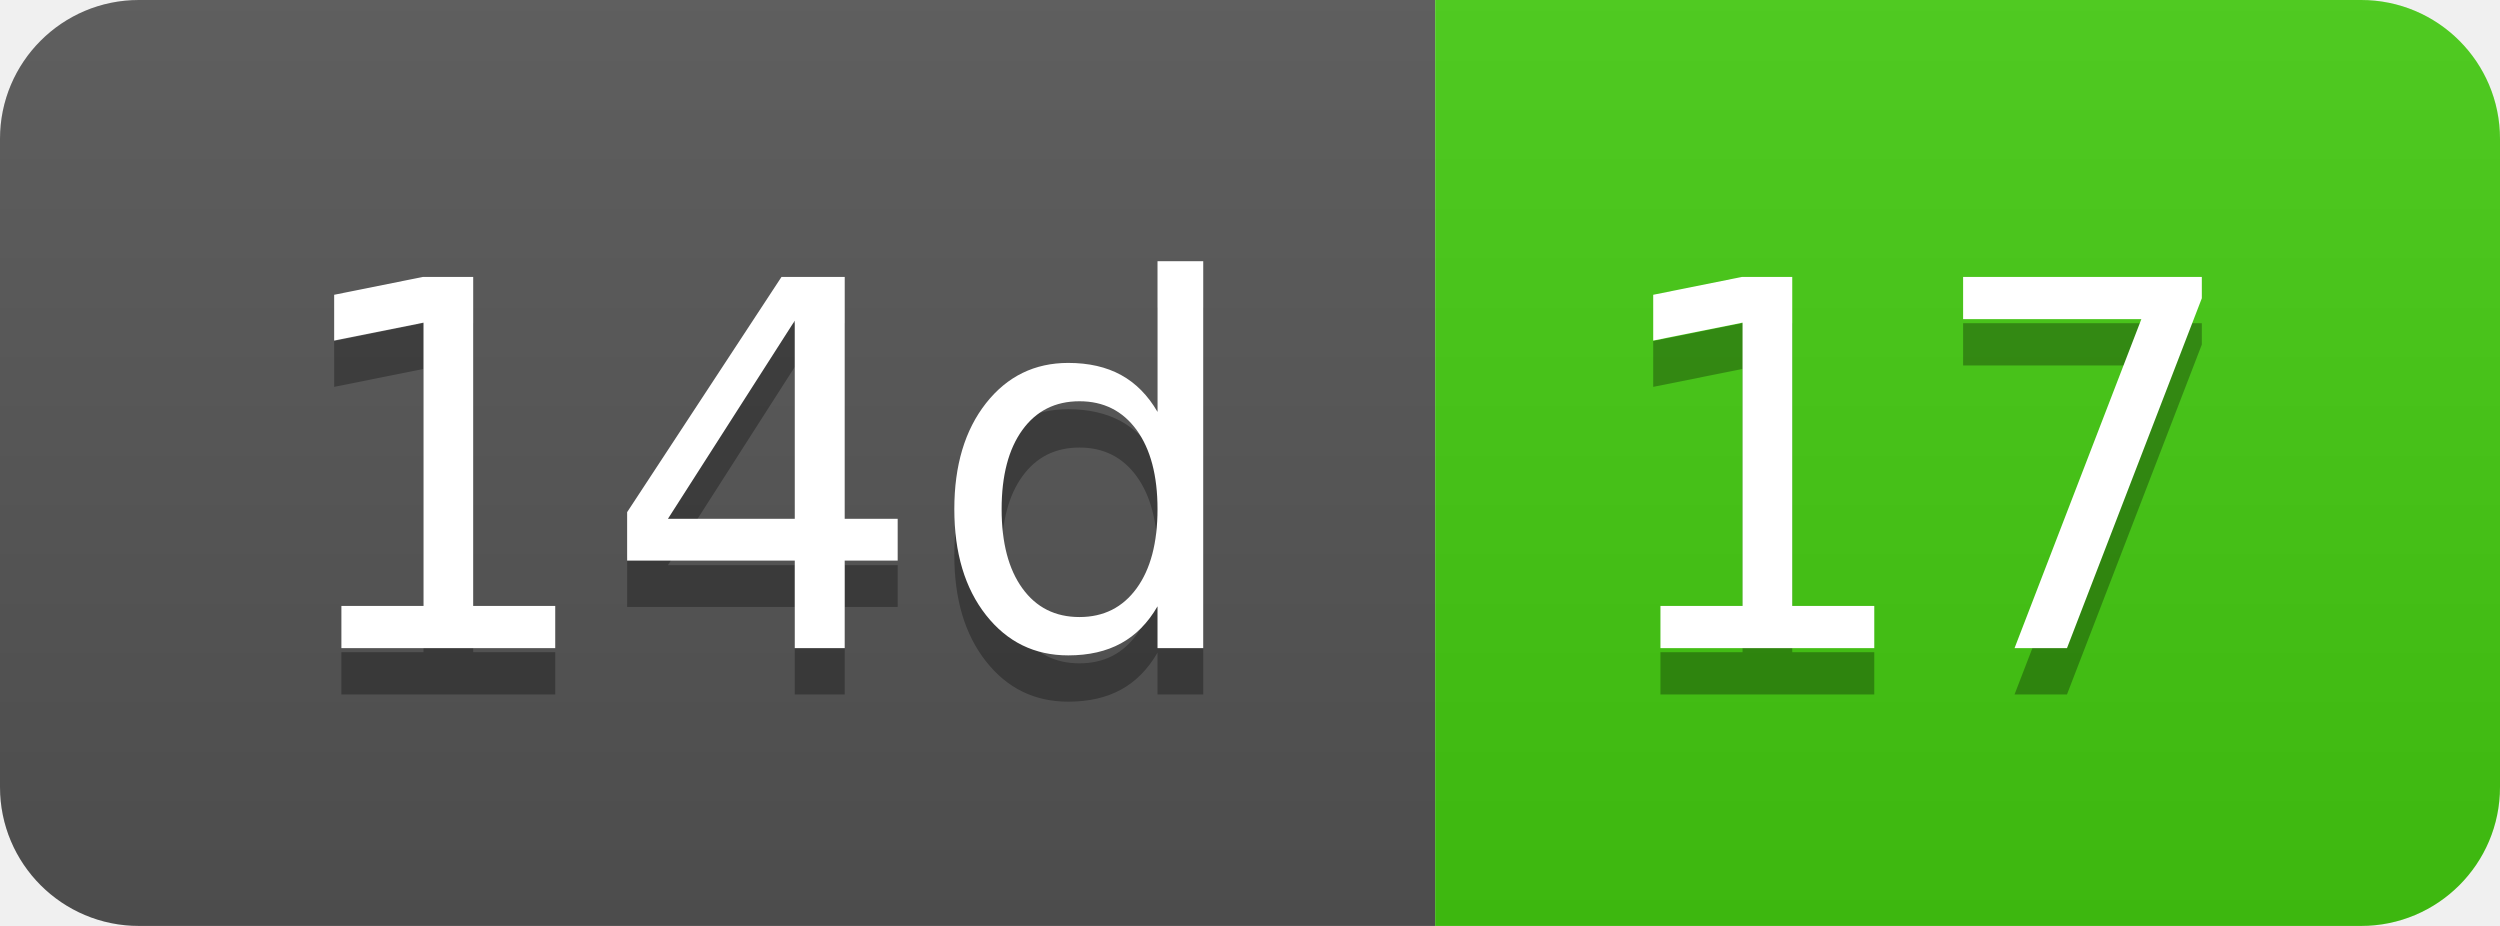
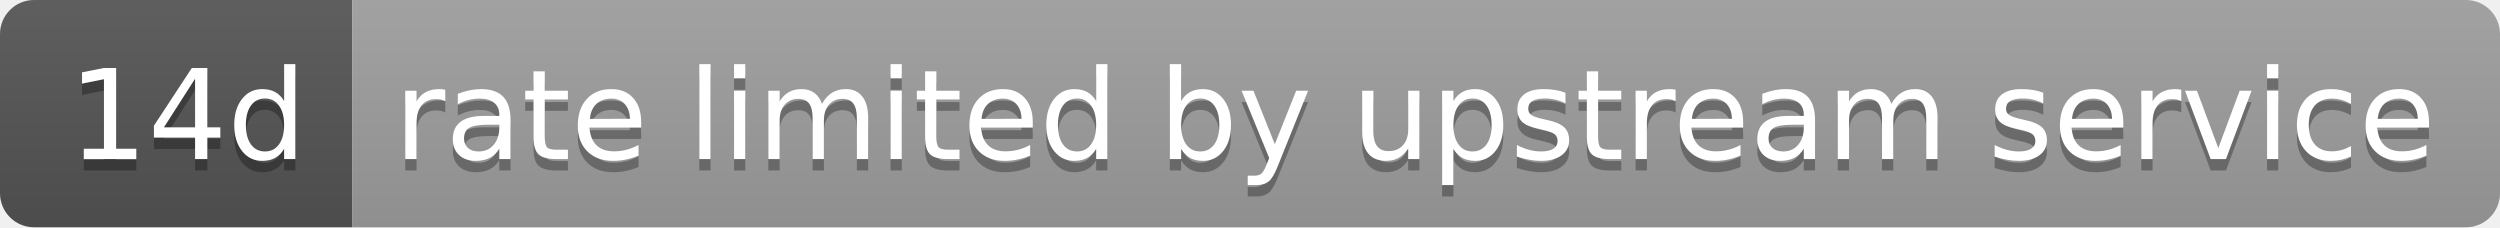
- <svg xmlns="http://www.w3.org/2000/svg" width="54" height="20" role="img" aria-label="14d: 17">
+ <svg xmlns="http://www.w3.org/2000/svg" width="220" height="20" role="img" aria-label="14d: rate limited by upstream service">
  <linearGradient id="s" x2="0" y2="100%">
    <stop offset="0" stop-color="#bbb" stop-opacity=".1" />
    <stop offset="1" stop-opacity=".1" />
  </linearGradient>
  <clipPath id="r">
-     <rect width="54" height="20" rx="3" fill="#fff" />
+     <rect width="220" height="20" rx="3" fill="#fff" />
  </clipPath>
  <g clip-path="url(#r)">
    <rect width="31" height="20" fill="#555" />
-     <rect x="31" width="23" height="20" fill="#4c1" />
-     <rect width="54" height="20" fill="url(#s)" />
+     <rect x="31" width="189" height="20" fill="#9f9f9f" />
+     <rect width="220" height="20" fill="url(#s)" />
  </g>
  <g fill="#fff" text-anchor="middle" font-family="Verdana,Geneva,DejaVu Sans,sans-serif" text-rendering="geometricPrecision" font-size="110">
    <text aria-hidden="true" x="165" y="150" fill="#010101" fill-opacity=".3" transform="scale(.1)" textLength="210">14d</text>
    <text x="165" y="140" transform="scale(.1)" fill="#fff" textLength="210">14d</text>
-     <text aria-hidden="true" x="415" y="150" fill="#010101" fill-opacity=".3" transform="scale(.1)" textLength="130">17</text>
-     <text x="415" y="140" transform="scale(.1)" fill="#fff" textLength="130">17</text>
+     <text aria-hidden="true" x="1245" y="150" fill="#010101" fill-opacity=".3" transform="scale(.1)" textLength="1790">rate limited by upstream service</text>
+     <text x="1245" y="140" transform="scale(.1)" fill="#fff" textLength="1790">rate limited by upstream service</text>
  </g>
</svg>
